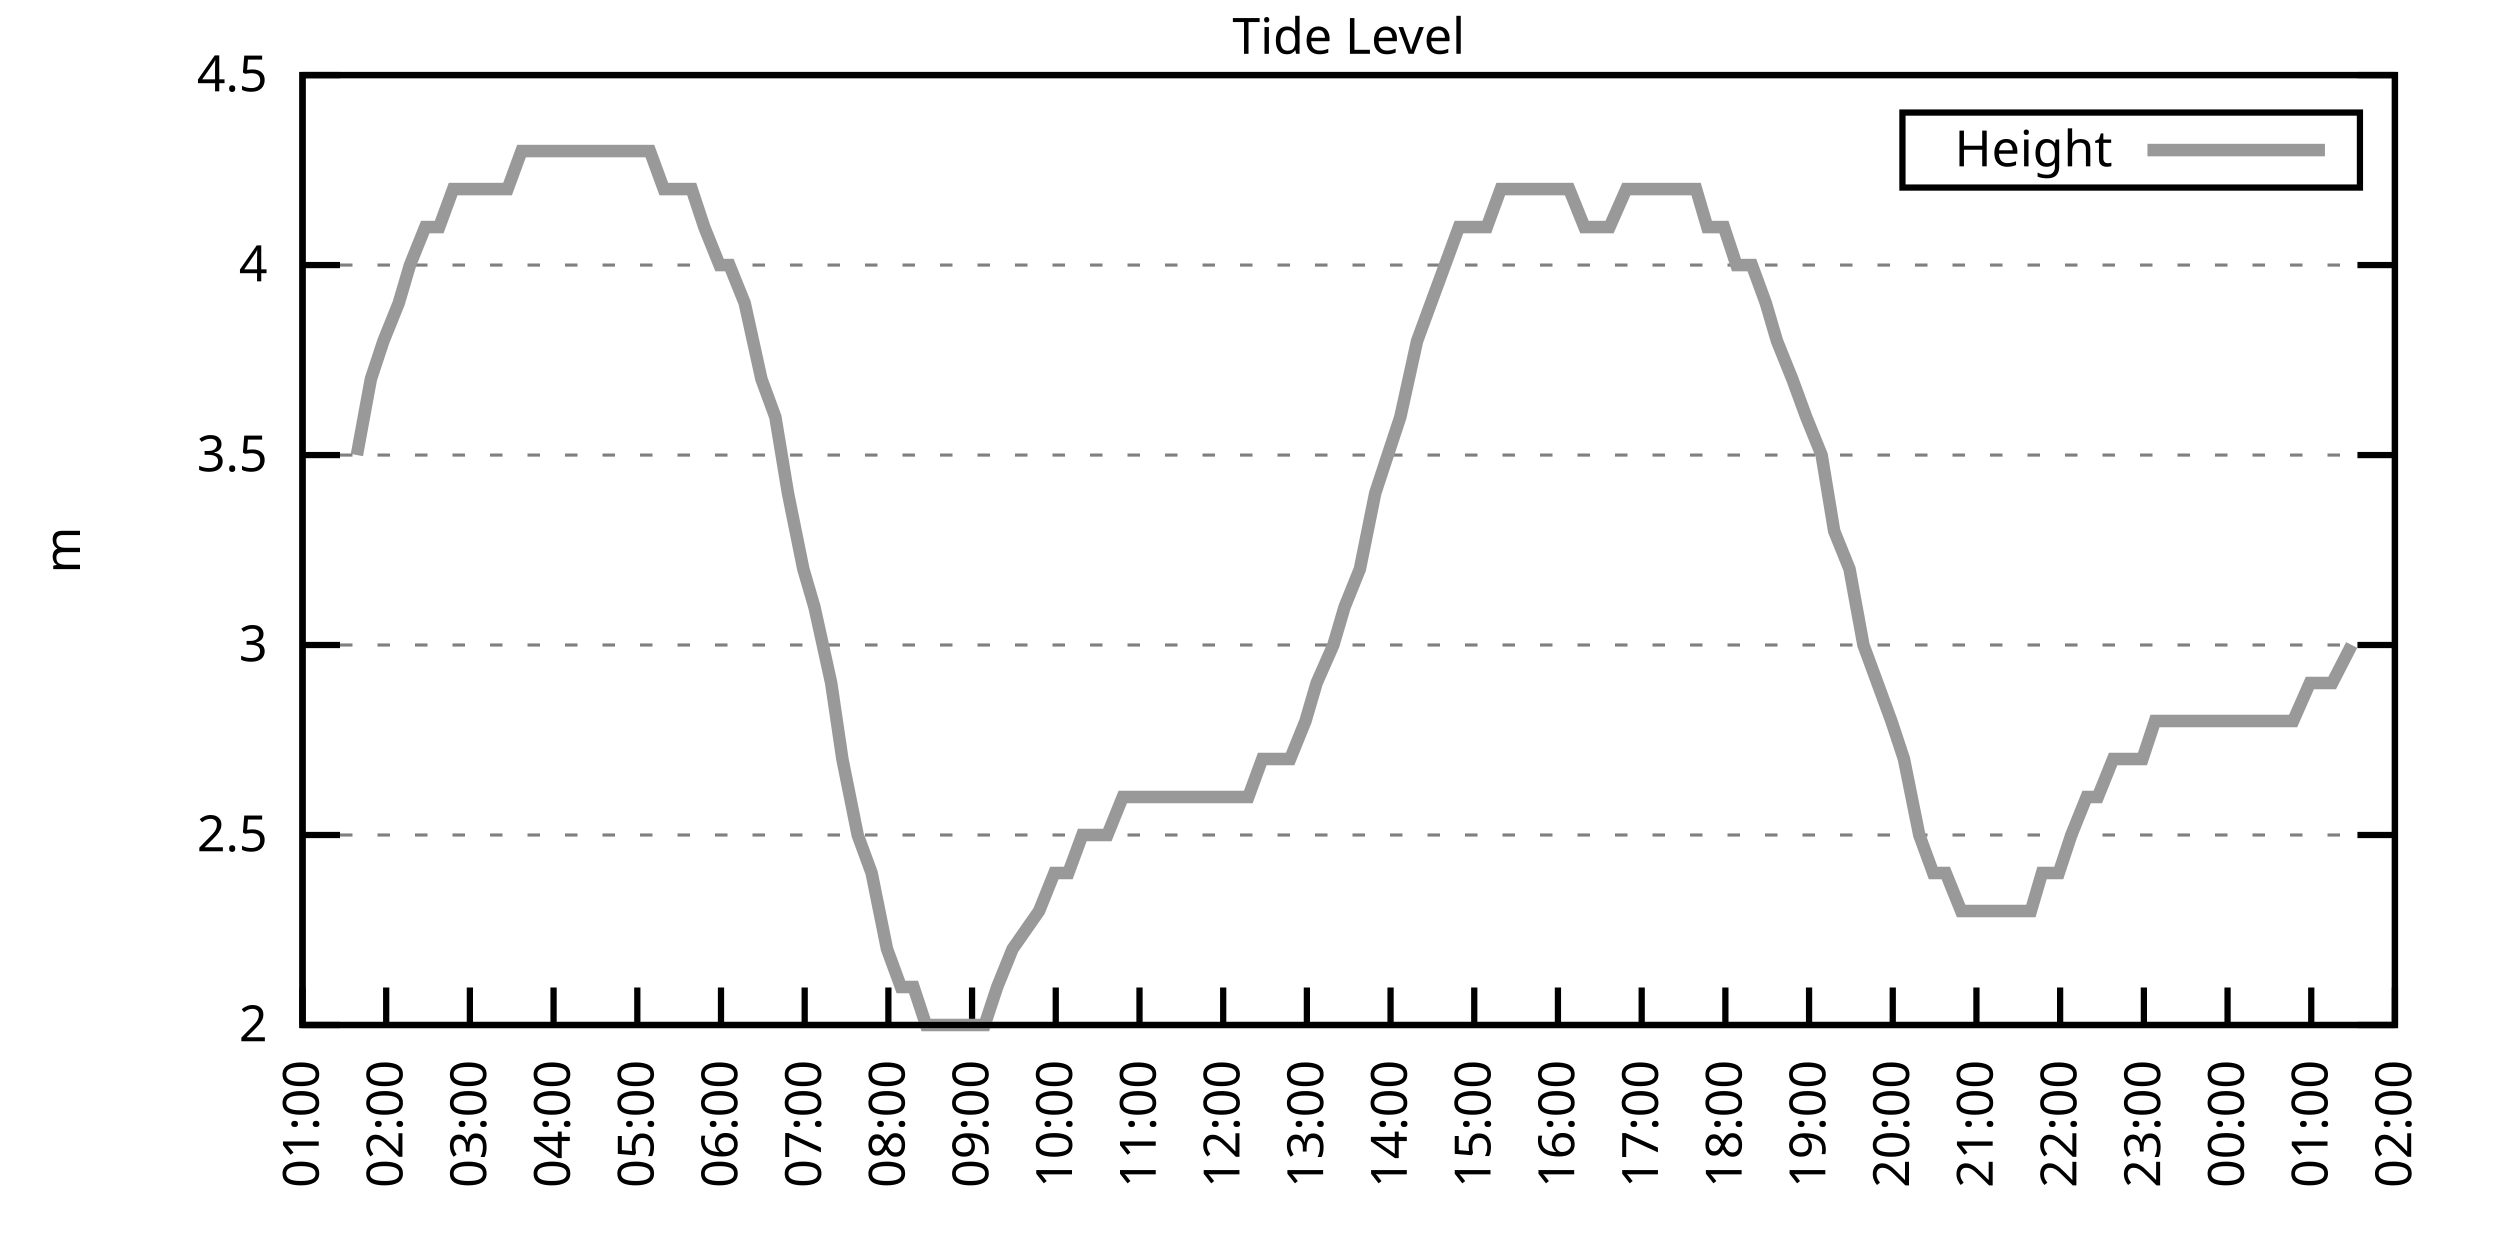
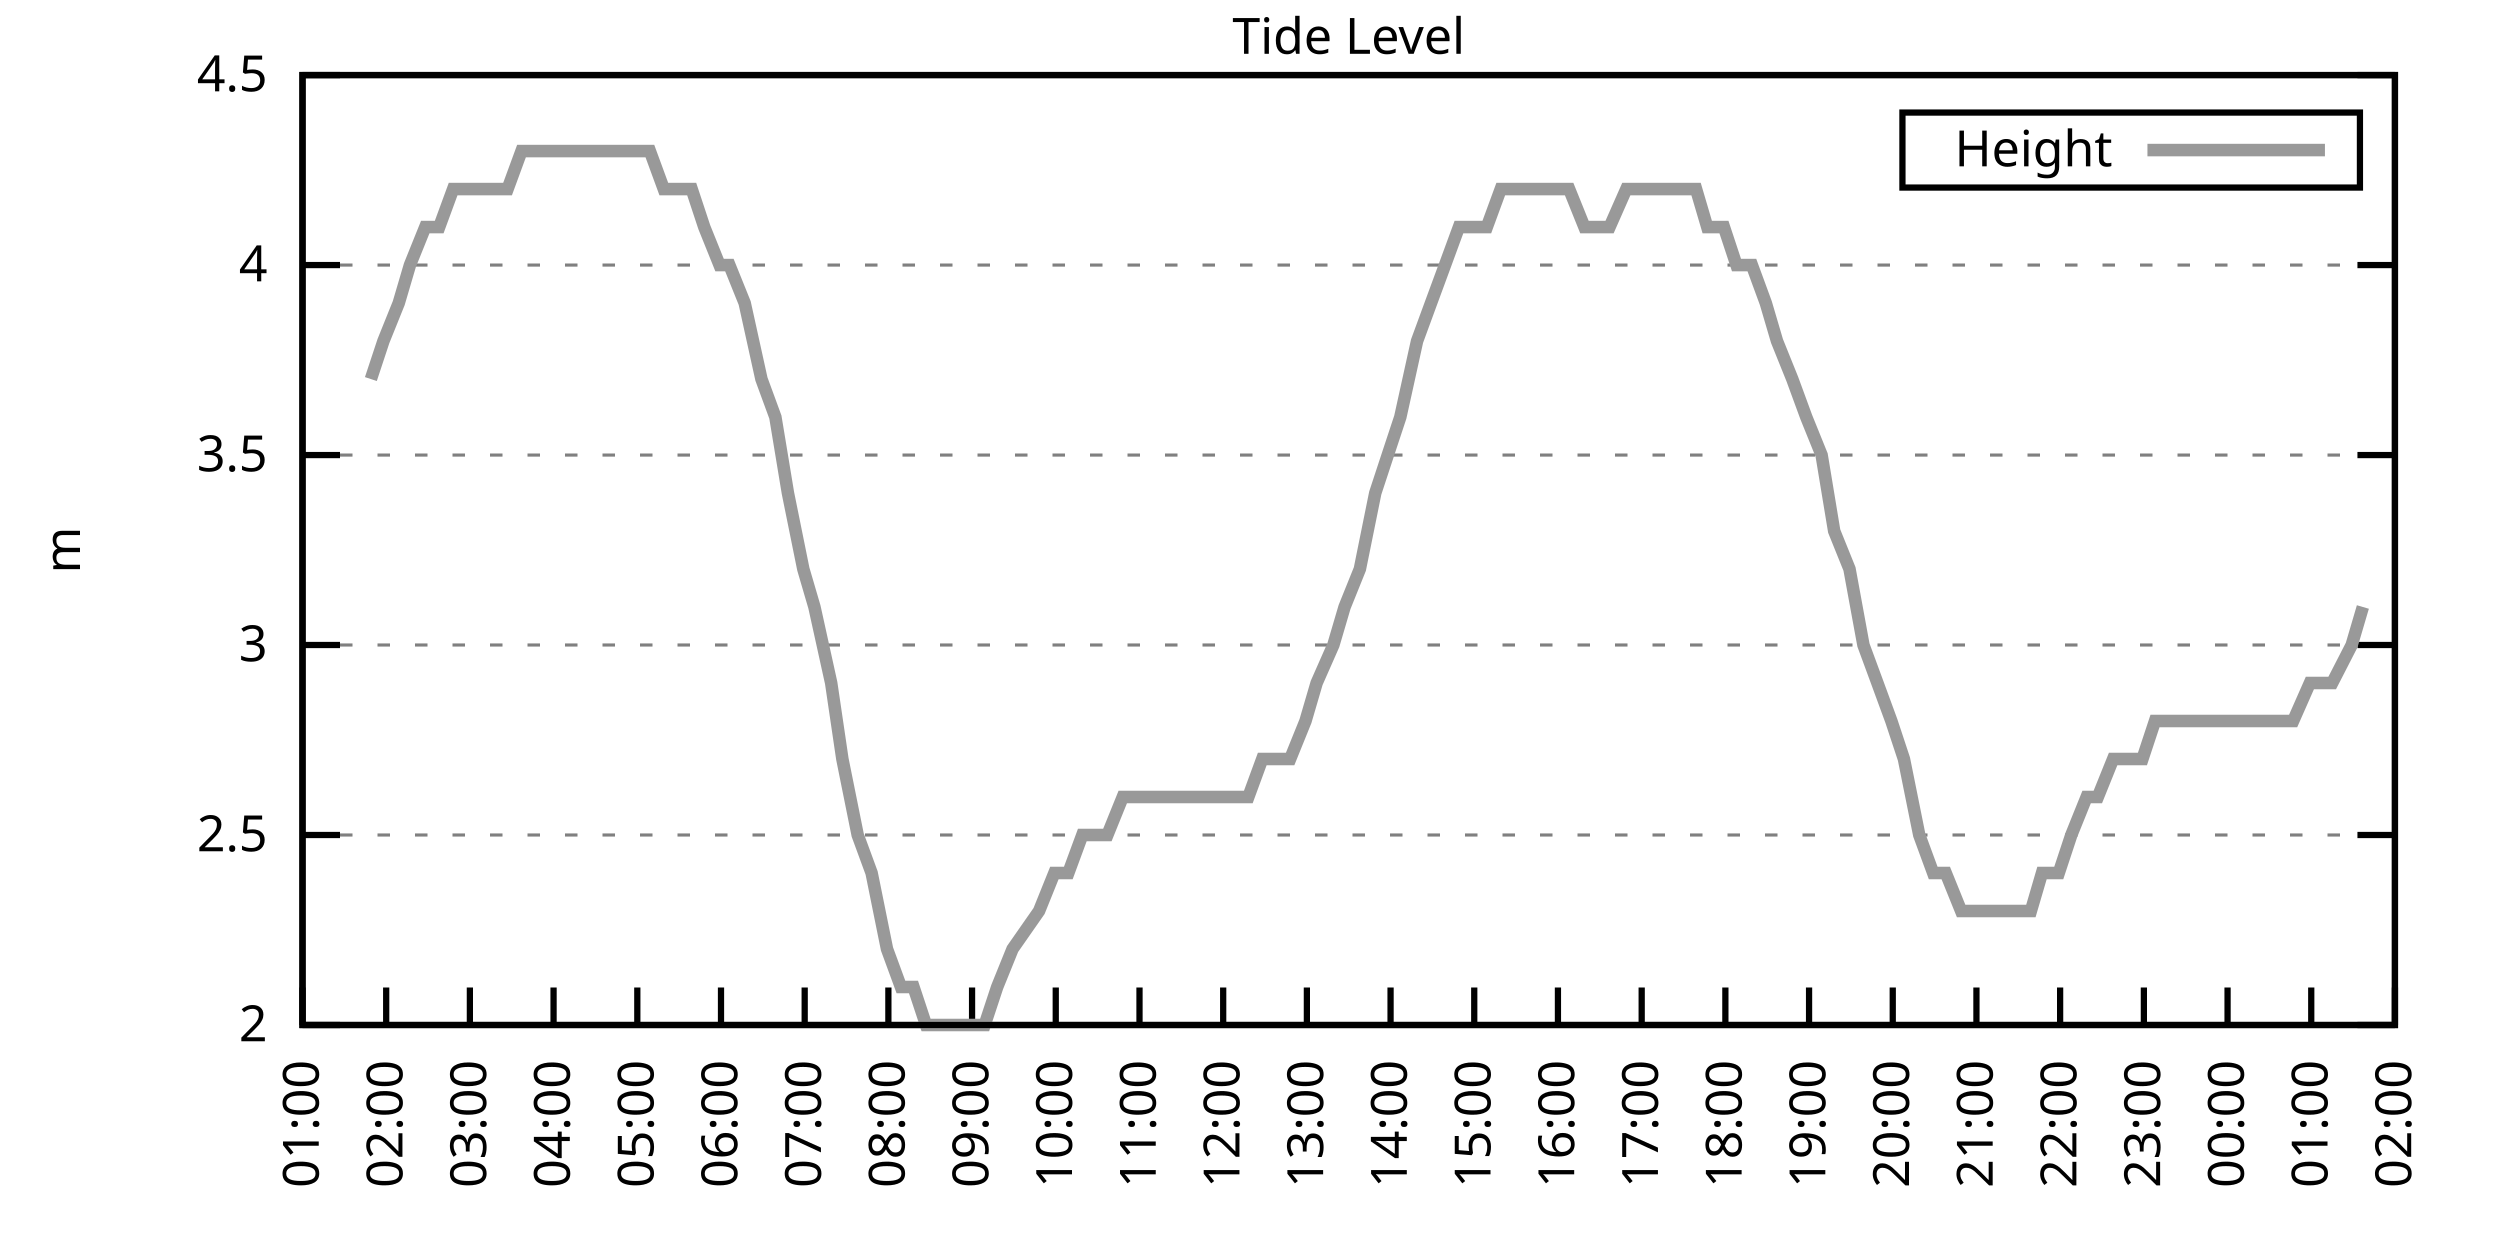
<svg xmlns="http://www.w3.org/2000/svg" xmlns:xlink="http://www.w3.org/1999/xlink" width="400" height="200" viewBox="0 0 400 200">
  <g id="gnuplot_canvas">
    <rect x="0" y="0" width="400" height="200" fill="none" />
    <defs>
      <circle id="gpDot" r="0.5" stroke-width="0.5" stroke="currentColor" />
      <path id="gpPt0" stroke-width="0.333" stroke="currentColor" d="M-1,0 h2 M0,-1 v2" />
      <path id="gpPt1" stroke-width="0.333" stroke="currentColor" d="M-1,-1 L1,1 M1,-1 L-1,1" />
      <path id="gpPt2" stroke-width="0.333" stroke="currentColor" d="M-1,0 L1,0 M0,-1 L0,1 M-1,-1 L1,1 M-1,1 L1,-1" />
      <rect id="gpPt3" stroke-width="0.333" stroke="currentColor" x="-1" y="-1" width="2" height="2" />
      <rect id="gpPt4" stroke-width="0.333" stroke="currentColor" fill="currentColor" x="-1" y="-1" width="2" height="2" />
      <circle id="gpPt5" stroke-width="0.333" stroke="currentColor" cx="0" cy="0" r="1" />
      <use xlink:href="#gpPt5" id="gpPt6" fill="currentColor" stroke="none" />
      <path id="gpPt7" stroke-width="0.333" stroke="currentColor" d="M0,-1.33 L-1.33,0.67 L1.33,0.67 z" />
      <use xlink:href="#gpPt7" id="gpPt8" fill="currentColor" stroke="none" />
      <use xlink:href="#gpPt7" id="gpPt9" stroke="currentColor" transform="rotate(180)" />
      <use xlink:href="#gpPt9" id="gpPt10" fill="currentColor" stroke="none" />
      <use xlink:href="#gpPt3" id="gpPt11" stroke="currentColor" transform="rotate(45)" />
      <use xlink:href="#gpPt11" id="gpPt12" fill="currentColor" stroke="none" />
      <path id="gpPt13" stroke-width="0.333" stroke="currentColor" d="M0,1.330 L1.265,0.411 L0.782,-1.067 L-0.782,-1.076 L-1.265,0.411 z" />
      <use xlink:href="#gpPt13" id="gpPt14" fill="currentColor" stroke="none" />
      <filter id="textbox" filterUnits="objectBoundingBox" x="0" y="0" height="1" width="1">
        <feFlood flood-color="white" flood-opacity="1" result="bgnd" />
        <feComposite in="SourceGraphic" in2="bgnd" operator="atop" />
      </filter>
      <filter id="greybox" filterUnits="objectBoundingBox" x="0" y="0" height="1" width="1">
        <feFlood flood-color="lightgrey" flood-opacity="1" result="grey" />
        <feComposite in="SourceGraphic" in2="grey" operator="atop" />
      </filter>
    </defs>
    <g fill="none" color="white" stroke="currentColor" stroke-width="1.00" stroke-linecap="butt" stroke-linejoin="miter">
</g>
    <g fill="none" color="black" stroke="currentColor" stroke-width="1.00" stroke-linecap="butt" stroke-linejoin="miter">
      <g stroke="none" shape-rendering="crispEdges">
        <polygon fill="rgb(255, 255, 255)" points="48.40,164.00 383.18,164.00 383.18,12.02 48.40,12.02 " />
      </g>
    </g>
    <g fill="none" color="black" stroke="currentColor" stroke-width="1.00" stroke-linecap="butt" stroke-linejoin="miter">
</g>
    <g fill="none" color="black" stroke="black" stroke-width="0.50" stroke-linecap="butt" stroke-linejoin="miter">
</g>
    <g fill="none" color="gray" stroke="currentColor" stroke-width="0.50" stroke-linecap="butt" stroke-linejoin="miter">
      <path stroke="gray" stroke-dasharray="2,4" class="gridline" d="M48.40,164.00 L383.19,164.00  " />
    </g>
    <g fill="none" color="gray" stroke="gray" stroke-width="1.00" stroke-linecap="butt" stroke-linejoin="miter">
</g>
    <g fill="none" color="black" stroke="currentColor" stroke-width="1.00" stroke-linecap="butt" stroke-linejoin="miter">
      <path stroke="black" d="M48.40,164.00 L54.40,164.00 M383.19,164.00 L377.19,164.00  " />
      <g transform="translate(42.80,166.60)" stroke="none" fill="black" font-family="Sans" font-size="8.00" text-anchor="end">
        <text>
          <tspan font-family="Sans"> 2</tspan>
        </text>
      </g>
    </g>
    <g fill="none" color="black" stroke="currentColor" stroke-width="1.00" stroke-linecap="butt" stroke-linejoin="miter">
</g>
    <g fill="none" color="black" stroke="black" stroke-width="0.50" stroke-linecap="butt" stroke-linejoin="miter">
</g>
    <g fill="none" color="gray" stroke="currentColor" stroke-width="0.50" stroke-linecap="butt" stroke-linejoin="miter">
      <path stroke="gray" stroke-dasharray="2,4" class="gridline" d="M48.40,133.60 L383.19,133.60  " />
    </g>
    <g fill="none" color="gray" stroke="gray" stroke-width="1.00" stroke-linecap="butt" stroke-linejoin="miter">
</g>
    <g fill="none" color="black" stroke="currentColor" stroke-width="1.00" stroke-linecap="butt" stroke-linejoin="miter">
      <path stroke="black" d="M48.40,133.60 L54.40,133.60 M383.19,133.60 L377.19,133.60  " />
      <g transform="translate(42.80,136.20)" stroke="none" fill="black" font-family="Sans" font-size="8.00" text-anchor="end">
        <text>
          <tspan font-family="Sans"> 2.5</tspan>
        </text>
      </g>
    </g>
    <g fill="none" color="black" stroke="currentColor" stroke-width="1.00" stroke-linecap="butt" stroke-linejoin="miter">
</g>
    <g fill="none" color="black" stroke="black" stroke-width="0.50" stroke-linecap="butt" stroke-linejoin="miter">
</g>
    <g fill="none" color="gray" stroke="currentColor" stroke-width="0.50" stroke-linecap="butt" stroke-linejoin="miter">
      <path stroke="gray" stroke-dasharray="2,4" class="gridline" d="M48.40,103.20 L383.19,103.20  " />
    </g>
    <g fill="none" color="gray" stroke="gray" stroke-width="1.00" stroke-linecap="butt" stroke-linejoin="miter">
</g>
    <g fill="none" color="black" stroke="currentColor" stroke-width="1.00" stroke-linecap="butt" stroke-linejoin="miter">
      <path stroke="black" d="M48.40,103.20 L54.40,103.20 M383.19,103.20 L377.19,103.20  " />
      <g transform="translate(42.80,105.80)" stroke="none" fill="black" font-family="Sans" font-size="8.00" text-anchor="end">
        <text>
          <tspan font-family="Sans"> 3</tspan>
        </text>
      </g>
    </g>
    <g fill="none" color="black" stroke="currentColor" stroke-width="1.00" stroke-linecap="butt" stroke-linejoin="miter">
</g>
    <g fill="none" color="black" stroke="black" stroke-width="0.50" stroke-linecap="butt" stroke-linejoin="miter">
</g>
    <g fill="none" color="gray" stroke="currentColor" stroke-width="0.50" stroke-linecap="butt" stroke-linejoin="miter">
      <path stroke="gray" stroke-dasharray="2,4" class="gridline" d="M48.40,72.81 L383.19,72.81  " />
    </g>
    <g fill="none" color="gray" stroke="gray" stroke-width="1.00" stroke-linecap="butt" stroke-linejoin="miter">
</g>
    <g fill="none" color="black" stroke="currentColor" stroke-width="1.00" stroke-linecap="butt" stroke-linejoin="miter">
      <path stroke="black" d="M48.40,72.81 L54.40,72.81 M383.19,72.81 L377.19,72.81  " />
      <g transform="translate(42.80,75.41)" stroke="none" fill="black" font-family="Sans" font-size="8.00" text-anchor="end">
        <text>
          <tspan font-family="Sans"> 3.5</tspan>
        </text>
      </g>
    </g>
    <g fill="none" color="black" stroke="currentColor" stroke-width="1.00" stroke-linecap="butt" stroke-linejoin="miter">
</g>
    <g fill="none" color="black" stroke="black" stroke-width="0.50" stroke-linecap="butt" stroke-linejoin="miter">
</g>
    <g fill="none" color="gray" stroke="currentColor" stroke-width="0.50" stroke-linecap="butt" stroke-linejoin="miter">
      <path stroke="gray" stroke-dasharray="2,4" class="gridline" d="M48.40,42.41 L383.19,42.41  " />
    </g>
    <g fill="none" color="gray" stroke="gray" stroke-width="1.00" stroke-linecap="butt" stroke-linejoin="miter">
</g>
    <g fill="none" color="black" stroke="currentColor" stroke-width="1.00" stroke-linecap="butt" stroke-linejoin="miter">
      <path stroke="black" d="M48.40,42.41 L54.40,42.41 M383.19,42.41 L377.19,42.41  " />
      <g transform="translate(42.80,45.01)" stroke="none" fill="black" font-family="Sans" font-size="8.00" text-anchor="end">
        <text>
          <tspan font-family="Sans"> 4</tspan>
        </text>
      </g>
    </g>
    <g fill="none" color="black" stroke="currentColor" stroke-width="1.00" stroke-linecap="butt" stroke-linejoin="miter">
</g>
    <g fill="none" color="black" stroke="black" stroke-width="0.50" stroke-linecap="butt" stroke-linejoin="miter">
</g>
    <g fill="none" color="gray" stroke="currentColor" stroke-width="0.50" stroke-linecap="butt" stroke-linejoin="miter">
      <path stroke="gray" stroke-dasharray="2,4" class="gridline" d="M48.40,12.01 L383.19,12.01  " />
    </g>
    <g fill="none" color="gray" stroke="gray" stroke-width="1.00" stroke-linecap="butt" stroke-linejoin="miter">
</g>
    <g fill="none" color="black" stroke="currentColor" stroke-width="1.00" stroke-linecap="butt" stroke-linejoin="miter">
      <path stroke="black" d="M48.40,12.01 L54.40,12.01 M383.19,12.01 L377.19,12.01  " />
      <g transform="translate(42.80,14.61)" stroke="none" fill="black" font-family="Sans" font-size="8.00" text-anchor="end">
        <text>
          <tspan font-family="Sans"> 4.5</tspan>
        </text>
      </g>
    </g>
    <g fill="none" color="black" stroke="currentColor" stroke-width="1.00" stroke-linecap="butt" stroke-linejoin="miter">
      <path stroke="black" d="M48.40,164.00 L48.40,158.00  " />
      <g transform="translate(51.00,169.60) rotate(270.00)" stroke="none" fill="black" font-family="Sans" font-size="8.00" text-anchor="end">
        <text>
          <tspan font-family="Sans">01:00</tspan>
        </text>
      </g>
    </g>
    <g fill="none" color="black" stroke="currentColor" stroke-width="1.00" stroke-linecap="butt" stroke-linejoin="miter">
      <path stroke="black" d="M61.79,164.00 L61.79,158.00  " />
      <g transform="translate(64.39,169.60) rotate(270.00)" stroke="none" fill="black" font-family="Sans" font-size="8.00" text-anchor="end">
        <text>
          <tspan font-family="Sans">02:00</tspan>
        </text>
      </g>
    </g>
    <g fill="none" color="black" stroke="currentColor" stroke-width="1.00" stroke-linecap="butt" stroke-linejoin="miter">
      <path stroke="black" d="M75.18,164.00 L75.18,158.00  " />
      <g transform="translate(77.78,169.60) rotate(270.00)" stroke="none" fill="black" font-family="Sans" font-size="8.00" text-anchor="end">
        <text>
          <tspan font-family="Sans">03:00</tspan>
        </text>
      </g>
    </g>
    <g fill="none" color="black" stroke="currentColor" stroke-width="1.00" stroke-linecap="butt" stroke-linejoin="miter">
      <path stroke="black" d="M88.57,164.00 L88.57,158.00  " />
      <g transform="translate(91.17,169.60) rotate(270.00)" stroke="none" fill="black" font-family="Sans" font-size="8.00" text-anchor="end">
        <text>
          <tspan font-family="Sans">04:00</tspan>
        </text>
      </g>
    </g>
    <g fill="none" color="black" stroke="currentColor" stroke-width="1.00" stroke-linecap="butt" stroke-linejoin="miter">
      <path stroke="black" d="M101.97,164.00 L101.97,158.00  " />
      <g transform="translate(104.57,169.60) rotate(270.00)" stroke="none" fill="black" font-family="Sans" font-size="8.00" text-anchor="end">
        <text>
          <tspan font-family="Sans">05:00</tspan>
        </text>
      </g>
    </g>
    <g fill="none" color="black" stroke="currentColor" stroke-width="1.00" stroke-linecap="butt" stroke-linejoin="miter">
      <path stroke="black" d="M115.36,164.00 L115.36,158.00  " />
      <g transform="translate(117.96,169.60) rotate(270.00)" stroke="none" fill="black" font-family="Sans" font-size="8.00" text-anchor="end">
        <text>
          <tspan font-family="Sans">06:00</tspan>
        </text>
      </g>
    </g>
    <g fill="none" color="black" stroke="currentColor" stroke-width="1.00" stroke-linecap="butt" stroke-linejoin="miter">
      <path stroke="black" d="M128.75,164.00 L128.75,158.00  " />
      <g transform="translate(131.35,169.60) rotate(270.00)" stroke="none" fill="black" font-family="Sans" font-size="8.00" text-anchor="end">
        <text>
          <tspan font-family="Sans">07:00</tspan>
        </text>
      </g>
    </g>
    <g fill="none" color="black" stroke="currentColor" stroke-width="1.00" stroke-linecap="butt" stroke-linejoin="miter">
      <path stroke="black" d="M142.14,164.00 L142.14,158.00  " />
      <g transform="translate(144.74,169.60) rotate(270.00)" stroke="none" fill="black" font-family="Sans" font-size="8.00" text-anchor="end">
        <text>
          <tspan font-family="Sans">08:00</tspan>
        </text>
      </g>
    </g>
    <g fill="none" color="black" stroke="currentColor" stroke-width="1.00" stroke-linecap="butt" stroke-linejoin="miter">
      <path stroke="black" d="M155.53,164.00 L155.53,158.00  " />
      <g transform="translate(158.13,169.60) rotate(270.00)" stroke="none" fill="black" font-family="Sans" font-size="8.00" text-anchor="end">
        <text>
          <tspan font-family="Sans">09:00</tspan>
        </text>
      </g>
    </g>
    <g fill="none" color="black" stroke="currentColor" stroke-width="1.00" stroke-linecap="butt" stroke-linejoin="miter">
      <path stroke="black" d="M168.92,164.00 L168.92,158.00  " />
      <g transform="translate(171.52,169.60) rotate(270.00)" stroke="none" fill="black" font-family="Sans" font-size="8.00" text-anchor="end">
        <text>
          <tspan font-family="Sans">10:00</tspan>
        </text>
      </g>
    </g>
    <g fill="none" color="black" stroke="currentColor" stroke-width="1.00" stroke-linecap="butt" stroke-linejoin="miter">
      <path stroke="black" d="M182.32,164.00 L182.32,158.00  " />
      <g transform="translate(184.92,169.60) rotate(270.00)" stroke="none" fill="black" font-family="Sans" font-size="8.00" text-anchor="end">
        <text>
          <tspan font-family="Sans">11:00</tspan>
        </text>
      </g>
    </g>
    <g fill="none" color="black" stroke="currentColor" stroke-width="1.00" stroke-linecap="butt" stroke-linejoin="miter">
      <path stroke="black" d="M195.71,164.00 L195.71,158.00  " />
      <g transform="translate(198.31,169.60) rotate(270.00)" stroke="none" fill="black" font-family="Sans" font-size="8.00" text-anchor="end">
        <text>
          <tspan font-family="Sans">12:00</tspan>
        </text>
      </g>
    </g>
    <g fill="none" color="black" stroke="currentColor" stroke-width="1.00" stroke-linecap="butt" stroke-linejoin="miter">
      <path stroke="black" d="M209.10,164.00 L209.10,158.00  " />
      <g transform="translate(211.70,169.60) rotate(270.00)" stroke="none" fill="black" font-family="Sans" font-size="8.00" text-anchor="end">
        <text>
          <tspan font-family="Sans">13:00</tspan>
        </text>
      </g>
    </g>
    <g fill="none" color="black" stroke="currentColor" stroke-width="1.00" stroke-linecap="butt" stroke-linejoin="miter">
      <path stroke="black" d="M222.49,164.00 L222.49,158.00  " />
      <g transform="translate(225.09,169.60) rotate(270.00)" stroke="none" fill="black" font-family="Sans" font-size="8.00" text-anchor="end">
        <text>
          <tspan font-family="Sans">14:00</tspan>
        </text>
      </g>
    </g>
    <g fill="none" color="black" stroke="currentColor" stroke-width="1.00" stroke-linecap="butt" stroke-linejoin="miter">
      <path stroke="black" d="M235.88,164.00 L235.88,158.00  " />
      <g transform="translate(238.48,169.60) rotate(270.00)" stroke="none" fill="black" font-family="Sans" font-size="8.00" text-anchor="end">
        <text>
          <tspan font-family="Sans">15:00</tspan>
        </text>
      </g>
    </g>
    <g fill="none" color="black" stroke="currentColor" stroke-width="1.00" stroke-linecap="butt" stroke-linejoin="miter">
      <path stroke="black" d="M249.27,164.00 L249.27,158.00  " />
      <g transform="translate(251.87,169.60) rotate(270.00)" stroke="none" fill="black" font-family="Sans" font-size="8.00" text-anchor="end">
        <text>
          <tspan font-family="Sans">16:00</tspan>
        </text>
      </g>
    </g>
    <g fill="none" color="black" stroke="currentColor" stroke-width="1.00" stroke-linecap="butt" stroke-linejoin="miter">
      <path stroke="black" d="M262.67,164.00 L262.67,158.00  " />
      <g transform="translate(265.27,169.60) rotate(270.00)" stroke="none" fill="black" font-family="Sans" font-size="8.00" text-anchor="end">
        <text>
          <tspan font-family="Sans">17:00</tspan>
        </text>
      </g>
    </g>
    <g fill="none" color="black" stroke="currentColor" stroke-width="1.00" stroke-linecap="butt" stroke-linejoin="miter">
      <path stroke="black" d="M276.06,164.00 L276.06,158.00  " />
      <g transform="translate(278.66,169.60) rotate(270.00)" stroke="none" fill="black" font-family="Sans" font-size="8.00" text-anchor="end">
        <text>
          <tspan font-family="Sans">18:00</tspan>
        </text>
      </g>
    </g>
    <g fill="none" color="black" stroke="currentColor" stroke-width="1.00" stroke-linecap="butt" stroke-linejoin="miter">
      <path stroke="black" d="M289.45,164.00 L289.45,158.00  " />
      <g transform="translate(292.05,169.60) rotate(270.00)" stroke="none" fill="black" font-family="Sans" font-size="8.00" text-anchor="end">
        <text>
          <tspan font-family="Sans">19:00</tspan>
        </text>
      </g>
    </g>
    <g fill="none" color="black" stroke="currentColor" stroke-width="1.00" stroke-linecap="butt" stroke-linejoin="miter">
      <path stroke="black" d="M302.84,164.00 L302.84,158.00  " />
      <g transform="translate(305.44,169.60) rotate(270.00)" stroke="none" fill="black" font-family="Sans" font-size="8.00" text-anchor="end">
        <text>
          <tspan font-family="Sans">20:00</tspan>
        </text>
      </g>
    </g>
    <g fill="none" color="black" stroke="currentColor" stroke-width="1.00" stroke-linecap="butt" stroke-linejoin="miter">
      <path stroke="black" d="M316.23,164.00 L316.23,158.00  " />
      <g transform="translate(318.83,169.60) rotate(270.00)" stroke="none" fill="black" font-family="Sans" font-size="8.00" text-anchor="end">
        <text>
          <tspan font-family="Sans">21:00</tspan>
        </text>
      </g>
    </g>
    <g fill="none" color="black" stroke="currentColor" stroke-width="1.00" stroke-linecap="butt" stroke-linejoin="miter">
      <path stroke="black" d="M329.62,164.00 L329.62,158.00  " />
      <g transform="translate(332.22,169.60) rotate(270.00)" stroke="none" fill="black" font-family="Sans" font-size="8.00" text-anchor="end">
        <text>
          <tspan font-family="Sans">22:00</tspan>
        </text>
      </g>
    </g>
    <g fill="none" color="black" stroke="currentColor" stroke-width="1.00" stroke-linecap="butt" stroke-linejoin="miter">
      <path stroke="black" d="M343.02,164.00 L343.02,158.00  " />
      <g transform="translate(345.62,169.60) rotate(270.00)" stroke="none" fill="black" font-family="Sans" font-size="8.00" text-anchor="end">
        <text>
          <tspan font-family="Sans">23:00</tspan>
        </text>
      </g>
    </g>
    <g fill="none" color="black" stroke="currentColor" stroke-width="1.00" stroke-linecap="butt" stroke-linejoin="miter">
      <path stroke="black" d="M356.41,164.00 L356.41,158.00  " />
      <g transform="translate(359.01,169.60) rotate(270.00)" stroke="none" fill="black" font-family="Sans" font-size="8.00" text-anchor="end">
        <text>
          <tspan font-family="Sans">00:00</tspan>
        </text>
      </g>
    </g>
    <g fill="none" color="black" stroke="currentColor" stroke-width="1.00" stroke-linecap="butt" stroke-linejoin="miter">
      <path stroke="black" d="M369.80,164.00 L369.80,158.00  " />
      <g transform="translate(372.40,169.60) rotate(270.00)" stroke="none" fill="black" font-family="Sans" font-size="8.00" text-anchor="end">
        <text>
          <tspan font-family="Sans">01:00</tspan>
        </text>
      </g>
    </g>
    <g fill="none" color="black" stroke="currentColor" stroke-width="1.00" stroke-linecap="butt" stroke-linejoin="miter">
      <path stroke="black" d="M383.19,164.00 L383.19,158.00  " />
      <g transform="translate(385.79,169.60) rotate(270.00)" stroke="none" fill="black" font-family="Sans" font-size="8.00" text-anchor="end">
        <text>
          <tspan font-family="Sans">02:00</tspan>
        </text>
      </g>
    </g>
    <g fill="none" color="black" stroke="currentColor" stroke-width="1.00" stroke-linecap="butt" stroke-linejoin="miter">
</g>
    <g fill="none" color="black" stroke="currentColor" stroke-width="1.00" stroke-linecap="butt" stroke-linejoin="miter">
      <path stroke="black" d="M48.40,12.01 L48.40,164.00 L383.19,164.00 L383.19,12.01 L48.40,12.01 Z  " />
    </g>
    <g fill="none" color="black" stroke="currentColor" stroke-width="1.00" stroke-linecap="butt" stroke-linejoin="miter">
</g>
    <g fill="none" color="black" stroke="currentColor" stroke-width="1.00" stroke-linecap="butt" stroke-linejoin="miter">
      <path stroke="black" d="M304.39,30.01 L304.39,18.01 L377.59,18.01 L377.59,30.01 L304.39,30.01 Z  " />
    </g>
    <g id="Tide_level_plot_1">
      <g fill="none" color="white" stroke="black" stroke-width="2.00" stroke-linecap="butt" stroke-linejoin="miter">
</g>
      <g fill="none" color="black" stroke="currentColor" stroke-width="2.00" stroke-linecap="butt" stroke-linejoin="miter">
        <g transform="translate(337.99,26.61)" stroke="none" fill="black" font-family="Sans" font-size="8.00" text-anchor="end">
          <text>
            <tspan font-family="Sans">Height</tspan>
          </text>
        </g>
      </g>
      <g fill="none" color="black" stroke="currentColor" stroke-width="2.00" stroke-linecap="butt" stroke-linejoin="miter">
-         <path stroke="rgb(153, 153, 153)" d="M343.59,24.01 L371.99,24.01 M57.10,72.81 L59.34,60.65 L61.35,54.57 L63.80,48.49 L65.59,42.41 L68.04,36.33   L70.27,36.33 L72.50,30.25 L74.96,30.25 L76.75,30.25 L78.75,30.25 L81.21,30.25 L83.44,24.17 L85.90,24.17   L88.13,24.17 L90.36,24.17 L92.59,24.17 L94.60,24.17 L97.28,24.17 L99.06,24.17 L101.74,24.17 L103.98,24.17   L106.21,30.25 L108.44,30.25 L110.67,30.25 L112.68,36.33 L115.13,42.41 L116.70,42.41 L119.15,48.49 L121.83,60.65   L124.06,66.73 L126.07,78.89 L128.53,91.04 L130.31,97.12 L132.99,109.28 L134.78,121.44 L137.23,133.60 L139.46,139.68   L141.92,151.84 L144.15,157.92 L146.16,157.92 L148.17,164.00 L150.40,164.00 L152.85,164.00 L155.31,164.00 L157.54,164.00   L159.55,157.92 L162.01,151.84 L166.25,145.76 L168.70,139.68 L170.93,139.68 L173.17,133.60 L175.40,133.60 L177.18,133.60   L179.64,127.52 L182.09,127.52 L184.32,127.52 L186.56,127.52 L188.79,127.52 L191.02,127.52 L195.04,127.52 L197.72,127.52   L199.73,127.52 L201.96,121.44 L204.41,121.44 L206.42,121.44 L208.88,115.36 L210.66,109.28 L213.34,103.20 L215.13,97.12   L217.58,91.04 L220.04,78.89 L222.04,72.81 L224.05,66.73 L226.73,54.57 L228.96,48.49 L231.20,42.41 L233.43,36.33   L235.66,36.33 L237.89,36.33 L240.12,30.25 L241.91,30.25 L244.14,30.25 L246.82,30.25 L248.60,30.25 L251.06,30.25   L253.51,36.33 L255.52,36.33 L257.53,36.33 L260.21,30.25 L262.44,30.25 L264.45,30.25 L266.46,30.25 L268.69,30.25   L271.37,30.25 L273.16,36.33 L275.83,36.33 L277.84,42.41 L280.30,42.41 L282.53,48.49 L284.32,54.57 L286.77,60.65   L289.00,66.73 L291.46,72.81 L293.47,84.97 L295.92,91.04 L298.15,103.20 L300.39,109.28 L302.62,115.36 L304.63,121.44   L307.08,133.60 L309.31,139.68 L311.32,139.68 L313.78,145.76 L315.79,145.76 L318.24,145.76 L320.25,145.76 L322.70,145.76   L324.94,145.76 L326.72,139.68 L329.40,139.68 L331.41,133.60 L333.86,127.52 L335.65,127.52 L338.10,121.44 L340.56,121.44   L342.79,121.44 L344.80,115.36 L347.03,115.36 L349.49,115.36 L351.27,115.36 L353.73,115.36 L356.18,115.36 L358.19,115.36   L360.42,115.36 L362.88,115.36 L364.89,115.36 L366.90,115.36 L369.58,109.28 L371.81,109.28 L373.15,109.28 L376.27,103.20    " />
+         <path stroke="rgb(153, 153, 153)" d="M343.59,24.01 L371.99,24.01 M59.34,60.65 L61.35,54.57 L63.80,48.49 L65.59,42.41 L68.04,36.33 L70.27,36.33   L72.50,30.25 L74.96,30.25 L76.75,30.25 L78.75,30.25 L81.21,30.25 L83.44,24.17 L85.90,24.17 L88.13,24.17   L90.36,24.17 L92.59,24.17 L94.60,24.17 L97.28,24.17 L99.06,24.17 L101.74,24.17 L103.98,24.17 L106.21,30.25   L108.44,30.25 L110.67,30.25 L112.68,36.33 L115.13,42.41 L116.70,42.41 L119.15,48.49 L121.83,60.65 L124.06,66.73   L126.07,78.89 L128.53,91.04 L130.31,97.12 L132.99,109.28 L134.78,121.44 L137.23,133.60 L139.46,139.68 L141.92,151.84   L144.15,157.92 L146.16,157.92 L148.17,164.00 L150.40,164.00 L152.85,164.00 L155.31,164.00 L157.54,164.00 L159.55,157.92   L162.01,151.84 L166.25,145.76 L168.70,139.68 L170.93,139.68 L173.17,133.60 L175.40,133.60 L177.18,133.60 L179.64,127.52   L182.09,127.52 L184.32,127.52 L186.56,127.52 L188.79,127.52 L191.02,127.52 L195.04,127.52 L197.72,127.52 L199.73,127.52   L201.96,121.44 L204.41,121.44 L206.42,121.44 L208.88,115.36 L210.66,109.28 L213.34,103.20 L215.13,97.12 L217.58,91.04   L220.04,78.89 L222.04,72.81 L224.05,66.73 L226.73,54.57 L228.96,48.49 L231.20,42.41 L233.43,36.33 L235.66,36.33   L237.89,36.33 L240.12,30.25 L241.91,30.25 L244.14,30.25 L246.82,30.25 L248.60,30.25 L251.06,30.25 L253.51,36.33   L255.52,36.33 L257.53,36.33 L260.21,30.25 L262.44,30.25 L264.45,30.25 L266.46,30.25 L268.69,30.25 L271.37,30.25   L273.16,36.33 L275.83,36.33 L277.84,42.41 L280.30,42.41 L282.53,48.49 L284.32,54.57 L286.77,60.65 L289.00,66.73   L291.46,72.81 L293.47,84.97 L295.92,91.04 L298.15,103.20 L300.39,109.28 L302.62,115.36 L304.63,121.44 L307.08,133.60   L309.31,139.68 L311.32,139.68 L313.78,145.76 L315.79,145.76 L318.24,145.76 L320.25,145.76 L322.70,145.76 L324.94,145.76   L326.72,139.68 L329.40,139.68 L331.41,133.60 L333.86,127.52 L335.65,127.52 L338.10,121.44 L340.56,121.44 L342.79,121.44   L344.80,115.36 L347.03,115.36 L349.49,115.36 L351.27,115.36 L353.73,115.36 L356.18,115.36 L358.19,115.36 L360.42,115.36   L362.88,115.36 L364.89,115.36 L366.90,115.36 L369.58,109.28 L371.81,109.28 L373.15,109.28 L376.27,103.20 L378.06,97.12    " />
      </g>
    </g>
    <g fill="none" color="black" stroke="currentColor" stroke-width="2.00" stroke-linecap="butt" stroke-linejoin="miter">
</g>
    <g fill="none" color="black" stroke="black" stroke-width="1.00" stroke-linecap="butt" stroke-linejoin="miter">
</g>
    <g fill="none" color="black" stroke="currentColor" stroke-width="1.00" stroke-linecap="butt" stroke-linejoin="miter">
      <path stroke="black" d="M48.40,12.01 L48.40,164.00 L383.19,164.00 L383.19,12.01 L48.40,12.01 Z  " />
      <g transform="translate(12.80,88.01) rotate(270.00)" stroke="none" fill="black" font-family="Sans" font-size="8.00" text-anchor="middle">
        <text>
          <tspan font-family="Sans">m</tspan>
        </text>
      </g>
    </g>
    <g fill="none" color="black" stroke="currentColor" stroke-width="1.00" stroke-linecap="butt" stroke-linejoin="miter">
</g>
    <g fill="none" color="black" stroke="currentColor" stroke-width="1.00" stroke-linecap="butt" stroke-linejoin="miter">
      <g transform="translate(215.79,8.61)" stroke="none" fill="black" font-family="Sans" font-size="8.00" text-anchor="middle">
        <text>
          <tspan font-family="Sans">Tide Level</tspan>
        </text>
      </g>
    </g>
    <g fill="none" color="black" stroke="currentColor" stroke-width="1.00" stroke-linecap="butt" stroke-linejoin="miter">
</g>
  </g>
</svg>
